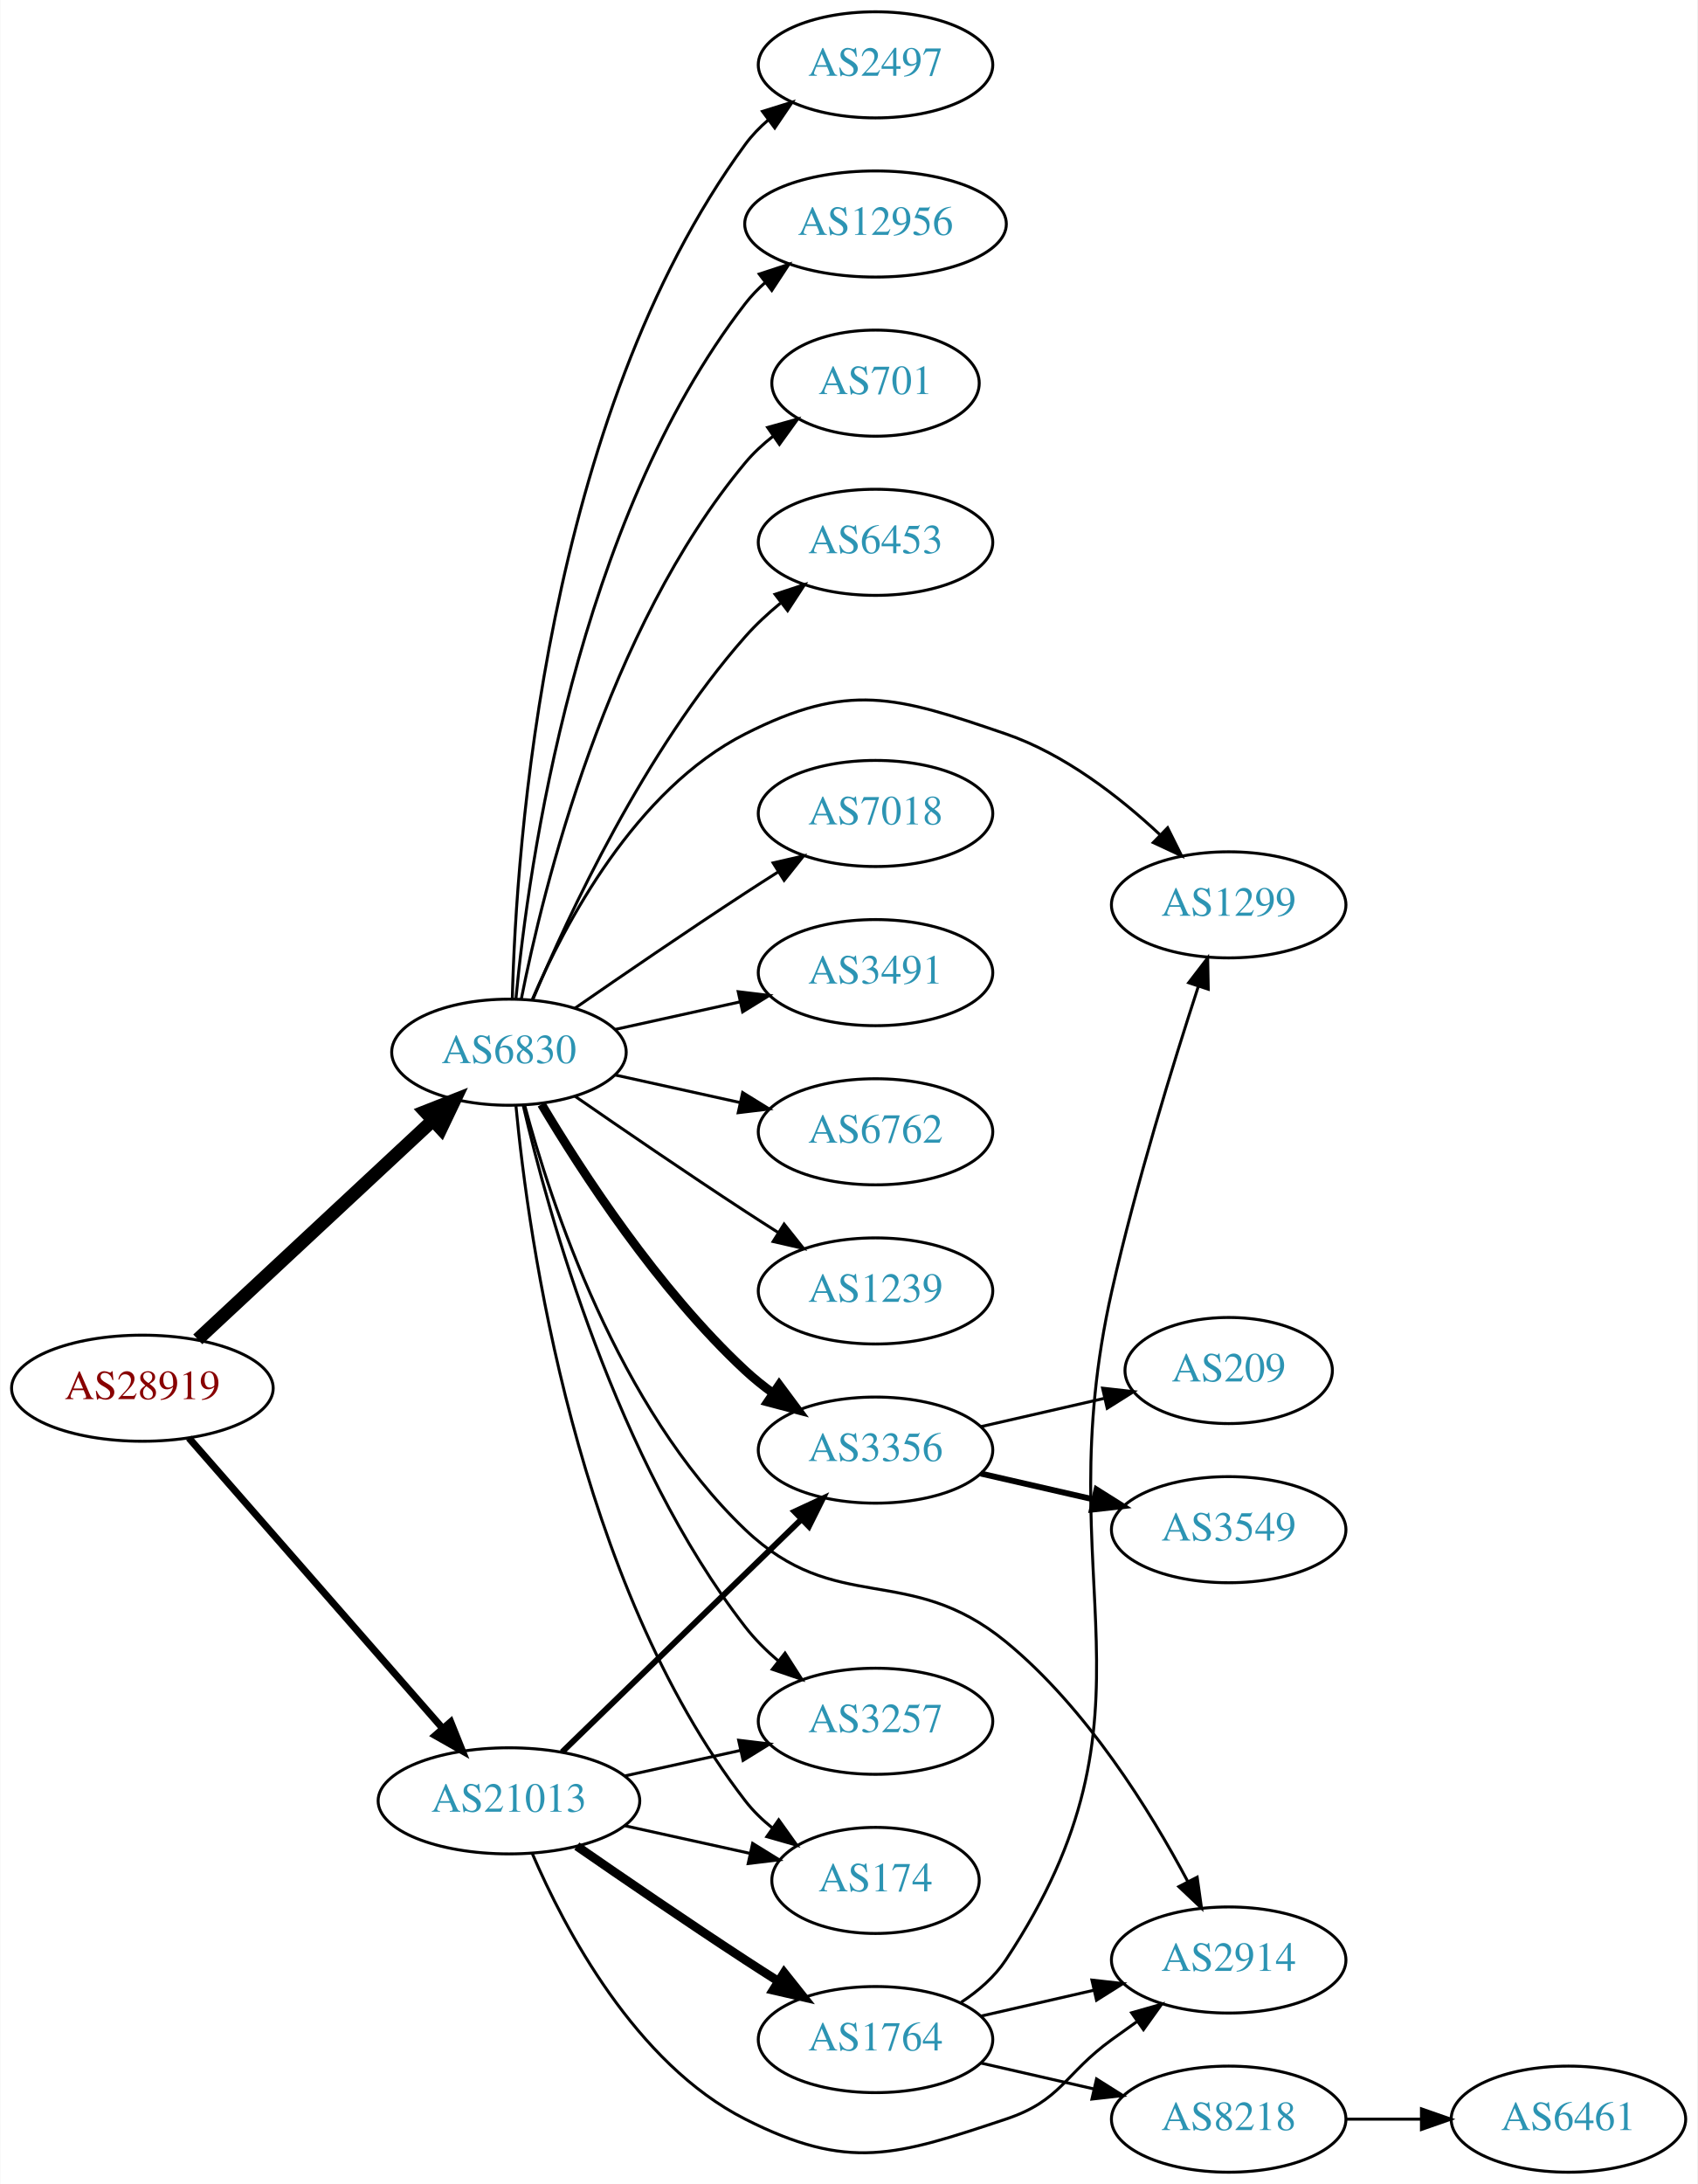
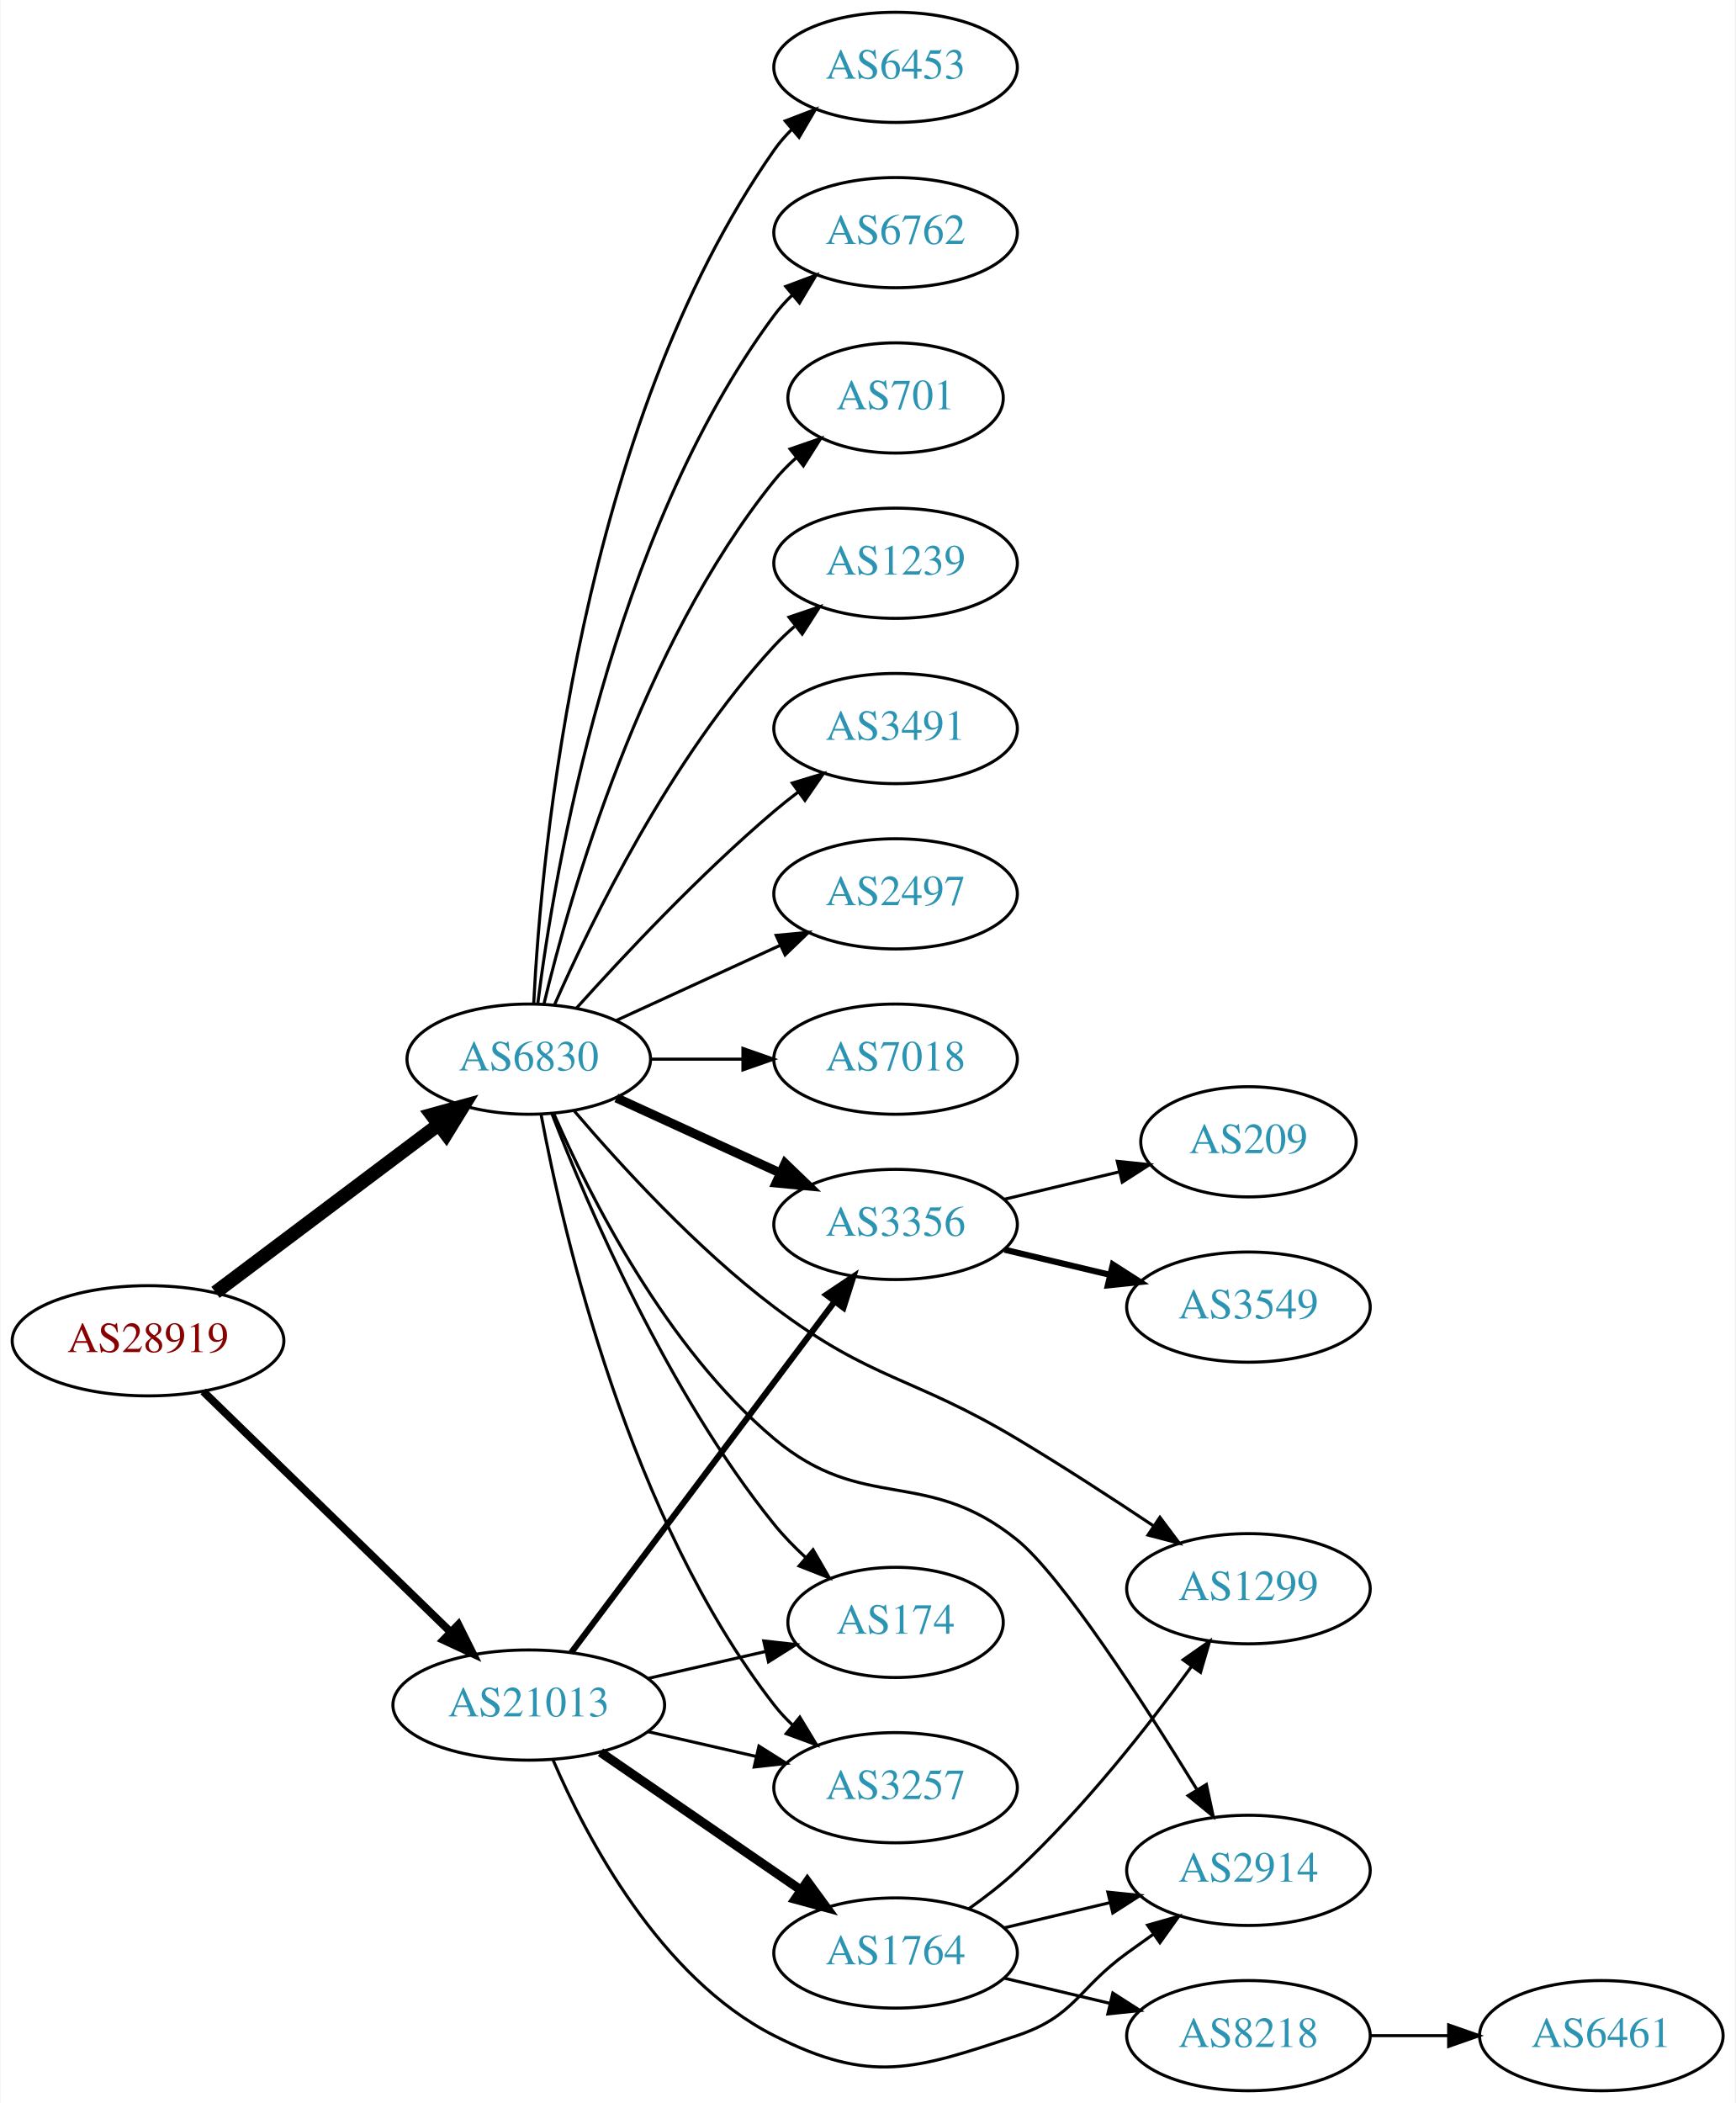
- <svg xmlns="http://www.w3.org/2000/svg" xmlns:xlink="http://www.w3.org/1999/xlink" width="576pt" height="741pt" viewBox="0.00 0.00 575.76 741.00">
-   <g id="graph0" class="graph" transform="scale(1 1) rotate(0) translate(4 737)">
-     <polygon fill="white" stroke="none" points="-4,4 -4,-737 571.762,-737 571.762,4 -4,4" />
+ <svg xmlns="http://www.w3.org/2000/svg" xmlns:xlink="http://www.w3.org/1999/xlink" width="567pt" height="687pt" viewBox="0.00 0.00 566.66 687.00">
+   <g id="graph0" class="graph" transform="scale(1 1) rotate(0) translate(4 683)">
+     <polygon fill="white" stroke="none" points="-4,4 -4,-683 562.663,-683 562.663,4 -4,4" />
    <g id="node1" class="node">
      <g id="a_node1">
        <a xlink:href="/asn/28919" xlink:title="AS28919 ~ Fischergries 2 [AT]">
-           <ellipse fill="#ffffff" stroke="black" cx="44.196" cy="-266" rx="44.393" ry="18" />
-           <text text-anchor="middle" x="44.196" y="-262.3" font-family="Times,serif" font-size="14.00" fill="#880000">AS28919</text>
+           <ellipse fill="#ffffff" stroke="black" cx="44.196" cy="-245" rx="44.393" ry="18" />
+           <text text-anchor="middle" x="44.196" y="-241.3" font-family="Times,serif" font-size="14.00" fill="#880000">AS28919</text>
        </a>
      </g>
    </g>
    <g id="node2" class="node">
      <g id="a_node2">
        <a xlink:href="/asn/6830" xlink:title="AS6830 ~ LGI-UPC [AT]">
-           <ellipse fill="#ffffff" stroke="black" cx="168.588" cy="-380" rx="39.794" ry="18" />
-           <text text-anchor="middle" x="168.588" y="-376.3" font-family="Times,serif" font-size="14.00" fill="#2c94b3">AS6830</text>
+           <ellipse fill="#ffffff" stroke="black" cx="168.588" cy="-337" rx="39.794" ry="18" />
+           <text text-anchor="middle" x="168.588" y="-333.3" font-family="Times,serif" font-size="14.00" fill="#2c94b3">AS6830</text>
        </a>
      </g>
    </g>
    <g id="edge1" class="edge">
-       <path fill="none" stroke="black" stroke-width="4.5" d="M62.993,-282.577C83.96,-302.106 118.931,-334.679 142.607,-356.731" />
-       <polygon fill="black" stroke="black" stroke-width="4.5" points="140.165,-359.838 150.166,-363.773 145.532,-354.075 140.165,-359.838" />
+       <path fill="none" stroke="black" stroke-width="4.5" d="M66.236,-260.815C86.357,-275.94 116.847,-298.859 139.13,-315.608" />
+       <polygon fill="black" stroke="black" stroke-width="4.5" points="136.87,-318.836 147.23,-321.697 141.602,-312.541 136.87,-318.836" />
    </g>
    <g id="node3" class="node">
      <g id="a_node3">
        <a xlink:href="/asn/21013" xlink:title="AS21013 ~ Wels, AT [AT]">
          <ellipse fill="#ffffff" stroke="black" cx="168.588" cy="-126" rx="44.393" ry="18" />
          <text text-anchor="middle" x="168.588" y="-122.3" font-family="Times,serif" font-size="14.00" fill="#2c94b3">AS21013</text>
        </a>
      </g>
    </g>
    <g id="edge2" class="edge">
-       <path fill="none" stroke="black" stroke-width="2.4" d="M59.959,-249.113C81.37,-224.622 121.177,-179.088 145.918,-150.787" />
-       <polygon fill="black" stroke="black" stroke-width="2.4" points="148.826,-152.779 152.773,-142.947 143.556,-148.172 148.826,-152.779" />
+       <path fill="none" stroke="black" stroke-width="2.571" d="M62.214,-228.454C83.195,-208.054 119.012,-173.23 142.986,-149.92" />
+       <polygon fill="black" stroke="black" stroke-width="2.571" points="145.59,-152.27 150.32,-142.79 140.71,-147.251 145.59,-152.27" />
    </g>
    <g id="node4" class="node">
      <g id="a_node4">
        <a xlink:href="/asn/6453" xlink:title="AS6453 ~ TATA COMMUNICATIONS (AMERICA) INC [US]">
-           <ellipse fill="#ffffff" stroke="black" cx="292.98" cy="-553" rx="39.794" ry="18" />
-           <text text-anchor="middle" x="292.98" y="-549.3" font-family="Times,serif" font-size="14.00" fill="#2c94b3">AS6453</text>
+           <ellipse fill="#ffffff" stroke="black" cx="288.431" cy="-661" rx="39.794" ry="18" />
+           <text text-anchor="middle" x="288.431" y="-657.3" font-family="Times,serif" font-size="14.00" fill="#2c94b3">AS6453</text>
        </a>
      </g>
    </g>
    <g id="edge3" class="edge">
-       <path fill="none" stroke="black" d="M176.752,-397.99C188.656,-426.36 214.624,-482.246 248.784,-521 252.319,-525.01 256.435,-528.828 260.695,-532.339" />
-       <polygon fill="black" stroke="black" points="258.887,-535.363 268.948,-538.681 263.152,-529.813 258.887,-535.363" />
+       <path fill="none" stroke="black" d="M170.201,-355.174C172.691,-404.504 185.279,-543.29 248.784,-634 250.457,-636.389 252.412,-638.635 254.539,-640.733" />
+       <polygon fill="black" stroke="black" points="252.379,-643.49 262.271,-647.284 256.903,-638.149 252.379,-643.49" />
    </g>
    <g id="node5" class="node">
      <g id="a_node5">
-         <a xlink:href="/asn/7018" xlink:title="AS7018 ~ AT&amp;T Services, Inc. [US]">
-           <ellipse fill="#ffffff" stroke="black" cx="292.98" cy="-461" rx="39.794" ry="18" />
-           <text text-anchor="middle" x="292.98" y="-457.3" font-family="Times,serif" font-size="14.00" fill="#2c94b3">AS7018</text>
+         <a xlink:href="/asn/6762" xlink:title="AS6762 ~ TELECOM ITALIA SPARKLE S.p.A. [IT]">
+           <ellipse fill="#ffffff" stroke="black" cx="288.431" cy="-607" rx="39.794" ry="18" />
+           <text text-anchor="middle" x="288.431" y="-603.3" font-family="Times,serif" font-size="14.00" fill="#2c94b3">AS6762</text>
        </a>
      </g>
    </g>
    <g id="edge4" class="edge">
-       <path fill="none" stroke="black" d="M190.945,-394.901C206.796,-405.877 228.999,-421.079 248.784,-434 252.366,-436.339 256.137,-438.759 259.897,-441.144" />
-       <polygon fill="black" stroke="black" points="258.23,-444.231 268.558,-446.596 261.959,-438.307 258.23,-444.231" />
+       <path fill="none" stroke="black" d="M171.547,-355.265C176.954,-398.329 195.4,-508.002 248.784,-580 250.521,-582.342 252.523,-584.555 254.682,-586.63" />
+       <polygon fill="black" stroke="black" points="252.556,-589.414 262.475,-593.137 257.042,-584.041 252.556,-589.414" />
    </g>
    <g id="node6" class="node">
      <g id="a_node6">
-         <a xlink:href="/asn/3491" xlink:title="AS3491 ~ PCCW Global, Inc. [US]">
-           <ellipse fill="#ffffff" stroke="black" cx="292.98" cy="-407" rx="39.794" ry="18" />
-           <text text-anchor="middle" x="292.98" y="-403.3" font-family="Times,serif" font-size="14.00" fill="#2c94b3">AS3491</text>
+         <a xlink:href="/asn/3356" xlink:title="AS3356 ~ Level 3 Parent, LLC [US]">
+           <ellipse fill="#ffffff" stroke="black" cx="288.431" cy="-283" rx="39.794" ry="18" />
+           <text text-anchor="middle" x="288.431" y="-279.3" font-family="Times,serif" font-size="14.00" fill="#2c94b3">AS3356</text>
        </a>
      </g>
    </g>
    <g id="edge5" class="edge">
-       <path fill="none" stroke="black" d="M204.661,-387.737C217.848,-390.646 233.028,-393.995 246.994,-397.076" />
-       <polygon fill="black" stroke="black" points="246.383,-400.525 256.903,-399.262 247.891,-393.69 246.383,-400.525" />
+       <path fill="none" stroke="black" stroke-width="3" d="M197.217,-324.339C213.174,-317.027 233.445,-307.739 250.727,-299.819" />
+       <polygon fill="black" stroke="black" stroke-width="3" points="252.342,-302.929 259.975,-295.581 249.426,-296.565 252.342,-302.929" />
    </g>
    <g id="node7" class="node">
      <g id="a_node7">
-         <a xlink:href="/asn/6762" xlink:title="AS6762 ~ TELECOM ITALIA SPARKLE S.p.A. [IT]">
-           <ellipse fill="#ffffff" stroke="black" cx="292.98" cy="-353" rx="39.794" ry="18" />
-           <text text-anchor="middle" x="292.98" y="-349.3" font-family="Times,serif" font-size="14.00" fill="#2c94b3">AS6762</text>
+         <a xlink:href="/asn/174" xlink:title="AS174 ~ Cogent Communications [US]">
+           <ellipse fill="#ffffff" stroke="black" cx="288.431" cy="-153" rx="35.194" ry="18" />
+           <text text-anchor="middle" x="288.431" y="-149.3" font-family="Times,serif" font-size="14.00" fill="#2c94b3">AS174</text>
        </a>
      </g>
    </g>
    <g id="edge6" class="edge">
-       <path fill="none" stroke="black" d="M204.661,-372.263C217.848,-369.354 233.028,-366.005 246.994,-362.924" />
-       <polygon fill="black" stroke="black" points="247.891,-366.31 256.903,-360.738 246.383,-359.475 247.891,-366.31" />
+       <path fill="none" stroke="black" d="M176.124,-319.257C187.671,-289.433 213.806,-228.275 248.784,-185 251.84,-181.219 255.401,-177.565 259.101,-174.164" />
+       <polygon fill="black" stroke="black" points="261.467,-176.745 266.773,-167.575 256.907,-171.435 261.467,-176.745" />
    </g>
    <g id="node8" class="node">
      <g id="a_node8">
-         <a xlink:href="/asn/1239" xlink:title="AS1239 ~ Sprint [US]">
-           <ellipse fill="#ffffff" stroke="black" cx="292.98" cy="-299" rx="39.794" ry="18" />
-           <text text-anchor="middle" x="292.98" y="-295.3" font-family="Times,serif" font-size="14.00" fill="#2c94b3">AS1239</text>
+         <a xlink:href="/asn/701" xlink:title="AS701 ~ UUNET [US]">
+           <ellipse fill="#ffffff" stroke="black" cx="288.431" cy="-553" rx="35.194" ry="18" />
+           <text text-anchor="middle" x="288.431" y="-549.3" font-family="Times,serif" font-size="14.00" fill="#2c94b3">AS701</text>
        </a>
      </g>
    </g>
    <g id="edge7" class="edge">
-       <path fill="none" stroke="black" d="M190.945,-365.099C206.796,-354.123 228.999,-338.921 248.784,-326 252.366,-323.661 256.137,-321.241 259.897,-318.856" />
-       <polygon fill="black" stroke="black" points="261.959,-321.693 268.558,-313.404 258.23,-315.769 261.959,-321.693" />
+       <path fill="none" stroke="black" d="M173.515,-354.882C182.073,-390.609 205.222,-472.008 248.784,-526 250.891,-528.612 253.315,-531.079 255.899,-533.382" />
+       <polygon fill="black" stroke="black" points="253.966,-536.316 263.98,-539.775 258.309,-530.826 253.966,-536.316" />
    </g>
    <g id="node9" class="node">
      <g id="a_node9">
-         <a xlink:href="/asn/2497" xlink:title="AS2497 ~ Internet Initiative Japan Inc. [JP]">
-           <ellipse fill="#ffffff" stroke="black" cx="292.98" cy="-715" rx="39.794" ry="18" />
-           <text text-anchor="middle" x="292.98" y="-711.3" font-family="Times,serif" font-size="14.00" fill="#2c94b3">AS2497</text>
+         <a xlink:href="/asn/1239" xlink:title="AS1239 ~ Sprint [US]">
+           <ellipse fill="#ffffff" stroke="black" cx="288.431" cy="-499" rx="39.794" ry="18" />
+           <text text-anchor="middle" x="288.431" y="-495.3" font-family="Times,serif" font-size="14.00" fill="#2c94b3">AS1239</text>
        </a>
      </g>
    </g>
    <g id="edge8" class="edge">
-       <path fill="none" stroke="black" d="M169.733,-398.283C171.017,-449.223 180.786,-595.113 248.784,-688 251.004,-691.033 253.678,-693.803 256.593,-696.314" />
-       <polygon fill="black" stroke="black" points="254.614,-699.204 264.729,-702.357 258.788,-693.584 254.614,-699.204" />
+       <path fill="none" stroke="black" d="M177.004,-354.761C189.072,-382.183 215.044,-435.473 248.784,-472 250.815,-474.198 253.054,-476.319 255.4,-478.34" />
+       <polygon fill="black" stroke="black" points="253.612,-481.386 263.644,-484.794 257.927,-475.874 253.612,-481.386" />
    </g>
    <g id="node10" class="node">
      <g id="a_node10">
-         <a xlink:href="/asn/1299" xlink:title="AS1299 ~ Telia Carrier [EU]">
-           <ellipse fill="#ffffff" stroke="black" cx="412.823" cy="-430" rx="39.794" ry="18" />
-           <text text-anchor="middle" x="412.823" y="-426.3" font-family="Times,serif" font-size="14.00" fill="#2c94b3">AS1299</text>
+         <a xlink:href="/asn/3491" xlink:title="AS3491 ~ PCCW Global, Inc. [US]">
+           <ellipse fill="#ffffff" stroke="black" cx="288.431" cy="-445" rx="39.794" ry="18" />
+           <text text-anchor="middle" x="288.431" y="-441.3" font-family="Times,serif" font-size="14.00" fill="#2c94b3">AS3491</text>
        </a>
      </g>
    </g>
    <g id="edge9" class="edge">
-       <path fill="none" stroke="black" d="M176.513,-397.902C187.465,-423.374 211.452,-469.082 248.784,-488 283.827,-505.758 300.014,-500.74 337.176,-488 357.032,-481.193 375.68,-466.71 389.371,-453.921" />
-       <polygon fill="black" stroke="black" points="392.108,-456.141 396.83,-446.657 387.224,-451.126 392.108,-456.141" />
+       <path fill="none" stroke="black" d="M184.234,-353.725C199.535,-370.765 224.632,-397.523 248.784,-418 251.281,-420.117 253.942,-422.232 256.653,-424.293" />
+       <polygon fill="black" stroke="black" points="254.69,-427.194 264.83,-430.266 258.819,-421.541 254.69,-427.194" />
    </g>
    <g id="node11" class="node">
      <g id="a_node11">
-         <a xlink:href="/asn/12956" xlink:title="AS12956 ~ TELXIUS [ES]">
-           <ellipse fill="#ffffff" stroke="black" cx="292.98" cy="-661" rx="44.393" ry="18" />
-           <text text-anchor="middle" x="292.98" y="-657.3" font-family="Times,serif" font-size="14.00" fill="#2c94b3">AS12956</text>
+         <a xlink:href="/asn/2497" xlink:title="AS2497 ~ Internet Initiative Japan Inc. [JP]">
+           <ellipse fill="#ffffff" stroke="black" cx="288.431" cy="-391" rx="39.794" ry="18" />
+           <text text-anchor="middle" x="288.431" y="-387.3" font-family="Times,serif" font-size="14.00" fill="#2c94b3">AS2497</text>
        </a>
      </g>
    </g>
    <g id="edge10" class="edge">
-       <path fill="none" stroke="black" d="M170.969,-398.276C175.187,-442.974 191.36,-559.581 248.784,-634 250.783,-636.591 253.107,-638.996 255.619,-641.217" />
-       <polygon fill="black" stroke="black" points="253.521,-644.018 263.588,-647.32 257.777,-638.461 253.521,-644.018" />
+       <path fill="none" stroke="black" d="M197.217,-349.661C213.174,-356.973 233.445,-366.261 250.727,-374.181" />
+       <polygon fill="black" stroke="black" points="249.426,-377.435 259.975,-378.419 252.342,-371.071 249.426,-377.435" />
    </g>
    <g id="node12" class="node">
      <g id="a_node12">
-         <a xlink:href="/asn/3257" xlink:title="AS3257 ~ GTT [DE]">
-           <ellipse fill="#ffffff" stroke="black" cx="292.98" cy="-153" rx="39.794" ry="18" />
-           <text text-anchor="middle" x="292.98" y="-149.3" font-family="Times,serif" font-size="14.00" fill="#2c94b3">AS3257</text>
+         <a xlink:href="/asn/7018" xlink:title="AS7018 ~ AT&amp;T Services, Inc. [US]">
+           <ellipse fill="#ffffff" stroke="black" cx="288.431" cy="-337" rx="39.794" ry="18" />
+           <text text-anchor="middle" x="288.431" y="-333.3" font-family="Times,serif" font-size="14.00" fill="#2c94b3">AS7018</text>
        </a>
      </g>
    </g>
    <g id="edge11" class="edge">
-       <path fill="none" stroke="black" d="M173.433,-361.934C181.91,-325.407 205.015,-241.455 248.784,-185 251.99,-180.865 255.864,-177.006 259.958,-173.501" />
-       <polygon fill="black" stroke="black" points="262.27,-176.137 267.988,-167.217 257.956,-170.624 262.27,-176.137" />
+       <path fill="none" stroke="black" d="M208.501,-337C218.054,-337 228.404,-337 238.367,-337" />
+       <polygon fill="black" stroke="black" points="238.559,-340.5 248.559,-337 238.559,-333.5 238.559,-340.5" />
    </g>
    <g id="node13" class="node">
      <g id="a_node13">
-         <a xlink:href="/asn/701" xlink:title="AS701 ~ UUNET [US]">
-           <ellipse fill="#ffffff" stroke="black" cx="292.98" cy="-607" rx="35.194" ry="18" />
-           <text text-anchor="middle" x="292.98" y="-603.3" font-family="Times,serif" font-size="14.00" fill="#2c94b3">AS701</text>
+         <a xlink:href="/asn/3257" xlink:title="AS3257 ~ GTT [DE]">
+           <ellipse fill="#ffffff" stroke="black" cx="288.431" cy="-99" rx="39.794" ry="18" />
+           <text text-anchor="middle" x="288.431" y="-95.3" font-family="Times,serif" font-size="14.00" fill="#2c94b3">AS3257</text>
        </a>
      </g>
    </g>
    <g id="edge12" class="edge">
-       <path fill="none" stroke="black" d="M172.765,-397.966C180.18,-435.51 201.694,-523.475 248.784,-580 251.523,-583.287 254.769,-586.296 258.232,-589.014" />
-       <polygon fill="black" stroke="black" points="256.368,-591.981 266.574,-594.825 260.369,-586.237 256.368,-591.981" />
+       <path fill="none" stroke="black" d="M172.627,-318.84C179.885,-279.953 201.283,-187.201 248.784,-126 250.572,-123.697 252.611,-121.511 254.796,-119.456" />
+       <polygon fill="black" stroke="black" points="257.151,-122.05 262.637,-112.986 252.696,-116.651 257.151,-122.05" />
    </g>
    <g id="node14" class="node">
      <g id="a_node14">
-         <a xlink:href="/asn/3356" xlink:title="AS3356 ~ Level 3 Parent, LLC [US]">
-           <ellipse fill="#ffffff" stroke="black" cx="292.98" cy="-245" rx="39.794" ry="18" />
-           <text text-anchor="middle" x="292.98" y="-241.3" font-family="Times,serif" font-size="14.00" fill="#2c94b3">AS3356</text>
+         <a xlink:href="/asn/1299" xlink:title="AS1299 ~ Telia Carrier [EU]">
+           <ellipse fill="#ffffff" stroke="black" cx="403.724" cy="-164" rx="39.794" ry="18" />
+           <text text-anchor="middle" x="403.724" y="-160.3" font-family="Times,serif" font-size="14.00" fill="#2c94b3">AS1299</text>
        </a>
      </g>
    </g>
    <g id="edge13" class="edge">
-       <path fill="none" stroke="black" stroke-width="3" d="M179.634,-362.329C193.205,-339.528 219.137,-299.528 248.784,-272 251.691,-269.301 254.904,-266.72 258.228,-264.297" />
-       <polygon fill="black" stroke="black" stroke-width="3" points="260.287,-267.13 266.606,-258.625 256.363,-261.333 260.287,-267.13" />
+       <path fill="none" stroke="black" d="M183.496,-320.023C198.398,-302.537 223.359,-275.2 248.784,-256 280.777,-231.841 293.669,-233.574 328.077,-213 343.03,-204.059 359.24,-193.525 372.722,-184.52" />
+       <polygon fill="black" stroke="black" points="374.801,-187.34 381.147,-178.855 370.895,-181.531 374.801,-187.34" />
    </g>
    <g id="node15" class="node">
      <g id="a_node15">
-         <a xlink:href="/asn/174" xlink:title="AS174 ~ Cogent Communications [US]">
-           <ellipse fill="#ffffff" stroke="black" cx="292.98" cy="-99" rx="35.194" ry="18" />
-           <text text-anchor="middle" x="292.98" y="-95.3" font-family="Times,serif" font-size="14.00" fill="#2c94b3">AS174</text>
+         <a xlink:href="/asn/2914" xlink:title="AS2914 ~ NTT America, Inc. [US]">
+           <ellipse fill="#ffffff" stroke="black" cx="403.724" cy="-72" rx="39.794" ry="18" />
+           <text text-anchor="middle" x="403.724" y="-68.3" font-family="Times,serif" font-size="14.00" fill="#2c94b3">AS2914</text>
        </a>
      </g>
    </g>
    <g id="edge14" class="edge">
-       <path fill="none" stroke="black" d="M170.969,-361.724C175.187,-317.026 191.36,-200.419 248.784,-126 251.398,-122.613 254.566,-119.542 257.986,-116.788" />
-       <polygon fill="black" stroke="black" points="260.124,-119.563 266.28,-110.94 256.091,-113.842 260.124,-119.563" />
+       <path fill="none" stroke="black" d="M176.88,-318.962C188.447,-292.406 213.375,-242.728 248.784,-213 278.019,-188.456 298.401,-204.008 328.077,-180 342.724,-168.151 369.582,-126.569 386.772,-98.596" />
+       <polygon fill="black" stroke="black" points="389.983,-100.054 392.2,-89.694 384.006,-96.41 389.983,-100.054" />
+     </g>
+     <g id="edge18" class="edge">
+       <path fill="none" stroke="black" stroke-width="2" d="M182.424,-143.101C203.232,-170.824 244.429,-225.709 268.573,-257.877" />
+       <polygon fill="black" stroke="black" stroke-width="2" points="265.809,-260.024 274.611,-265.92 271.407,-255.822 265.809,-260.024" />
+     </g>
+     <g id="edge20" class="edge">
+       <path fill="none" stroke="black" d="M207.523,-134.692C219.84,-137.514 233.565,-140.658 246.116,-143.534" />
+       <polygon fill="black" stroke="black" points="245.351,-146.949 255.88,-145.771 246.914,-140.126 245.351,-146.949" />
+     </g>
+     <g id="edge19" class="edge">
+       <path fill="none" stroke="black" d="M207.523,-117.308C218.764,-114.733 231.176,-111.889 242.799,-109.226" />
+       <polygon fill="black" stroke="black" points="243.795,-112.588 252.761,-106.943 242.232,-105.765 243.795,-112.588" />
+     </g>
+     <g id="edge21" class="edge">
+       <path fill="none" stroke="black" d="M176.513,-108.098C187.465,-82.626 211.452,-36.918 248.784,-18 280.22,-2.07 294.644,-6.856 328.077,-18 347.051,-24.325 347.877,-33.271 364.077,-45 366.88,-47.029 369.812,-49.125 372.752,-51.209" />
+       <polygon fill="black" stroke="black" points="370.775,-54.097 380.967,-56.991 374.803,-48.373 370.775,-54.097" />
+     </g>
+     <g id="node18" class="node">
+       <g id="a_node18">
+         <a xlink:href="/asn/1764" xlink:title="AS1764 ~ NEXTLAYER-AS [AT]">
+           <ellipse fill="#ffffff" stroke="black" cx="288.431" cy="-45" rx="39.794" ry="18" />
+           <text text-anchor="middle" x="288.431" y="-41.3" font-family="Times,serif" font-size="14.00" fill="#2c94b3">AS1764</text>
+         </a>
+       </g>
+     </g>
+     <g id="edge17" class="edge">
+       <path fill="none" stroke="black" stroke-width="3" d="M192.031,-110.574C210.612,-97.802 237.173,-79.545 257.553,-65.537" />
+       <polygon fill="black" stroke="black" stroke-width="3" points="259.609,-68.371 265.867,-59.822 255.643,-62.602 259.609,-68.371" />
    </g>
    <g id="node16" class="node">
      <g id="a_node16">
-         <a xlink:href="/asn/2914" xlink:title="AS2914 ~ NTT America, Inc. [US]">
-           <ellipse fill="#ffffff" stroke="black" cx="412.823" cy="-72" rx="39.794" ry="18" />
-           <text text-anchor="middle" x="412.823" y="-68.3" font-family="Times,serif" font-size="14.00" fill="#2c94b3">AS2914</text>
+         <a xlink:href="/asn/209" xlink:title="AS209 ~ CenturyLink Communications, LLC [US]">
+           <ellipse fill="#ffffff" stroke="black" cx="403.724" cy="-310" rx="35.194" ry="18" />
+           <text text-anchor="middle" x="403.724" y="-306.3" font-family="Times,serif" font-size="14.00" fill="#2c94b3">AS209</text>
        </a>
      </g>
    </g>
    <g id="edge15" class="edge">
-       <path fill="none" stroke="black" d="M173.938,-361.948C182.712,-329.12 205.487,-259.239 248.784,-218 279.749,-188.508 304.088,-207.088 337.176,-180 364.579,-157.566 386.216,-122.58 398.992,-98.543" />
-       <polygon fill="black" stroke="black" points="402.129,-100.096 403.604,-89.604 395.908,-96.886 402.129,-100.096" />
-     </g>
-     <g id="edge20" class="edge">
-       <path fill="none" stroke="black" d="M207.978,-134.469C220.369,-137.202 234.216,-140.257 247.036,-143.085" />
-       <polygon fill="black" stroke="black" points="246.532,-146.558 257.051,-145.295 248.04,-139.722 246.532,-146.558" />
-     </g>
-     <g id="edge19" class="edge">
-       <path fill="none" stroke="black" stroke-width="2" d="M186.606,-142.546C207.706,-163.061 243.809,-198.164 267.784,-221.474" />
-       <polygon fill="black" stroke="black" stroke-width="2" points="265.497,-224.132 275.107,-228.594 270.377,-219.114 265.497,-224.132" />
-     </g>
-     <g id="edge21" class="edge">
-       <path fill="none" stroke="black" d="M207.978,-117.531C221.386,-114.573 236.497,-111.24 250.17,-108.224" />
-       <polygon fill="black" stroke="black" points="251.281,-111.563 260.292,-105.99 249.773,-104.727 251.281,-111.563" />
-     </g>
-     <g id="edge22" class="edge">
-       <path fill="none" stroke="black" d="M176.513,-108.098C187.465,-82.626 211.452,-36.918 248.784,-18 283.827,-0.242 299.907,-5.577 337.176,-18 356.15,-24.325 356.977,-33.271 373.176,-45 375.98,-47.029 378.911,-49.125 381.852,-51.209" />
-       <polygon fill="black" stroke="black" points="379.874,-54.097 390.066,-56.991 383.903,-48.373 379.874,-54.097" />
-     </g>
-     <g id="node19" class="node">
-       <g id="a_node19">
-         <a xlink:href="/asn/1764" xlink:title="AS1764 ~ NEXTLAYER-AS [AT]">
-           <ellipse fill="#ffffff" stroke="black" cx="292.98" cy="-45" rx="39.794" ry="18" />
-           <text text-anchor="middle" x="292.98" y="-41.3" font-family="Times,serif" font-size="14.00" fill="#2c94b3">AS1764</text>
-         </a>
-       </g>
-     </g>
-     <g id="edge18" class="edge">
-       <path fill="none" stroke="black" stroke-width="3" d="M191.619,-110.633C207.421,-99.695 229.278,-84.739 248.784,-72 252.366,-69.661 256.137,-67.241 259.897,-64.856" />
-       <polygon fill="black" stroke="black" stroke-width="3" points="261.959,-67.693 268.558,-59.404 258.23,-61.769 261.959,-67.693" />
+       <path fill="none" stroke="black" d="M324.038,-291.248C335.833,-294.058 349.137,-297.229 361.405,-300.153" />
+       <polygon fill="black" stroke="black" points="360.871,-303.624 371.41,-302.537 362.494,-296.814 360.871,-303.624" />
    </g>
    <g id="node17" class="node">
      <g id="a_node17">
        <a xlink:href="/asn/3549" xlink:title="AS3549 ~ Level 3 Parent, LLC [US]">
-           <ellipse fill="#ffffff" stroke="black" cx="412.823" cy="-218" rx="39.794" ry="18" />
-           <text text-anchor="middle" x="412.823" y="-214.3" font-family="Times,serif" font-size="14.00" fill="#2c94b3">AS3549</text>
+           <ellipse fill="#ffffff" stroke="black" cx="403.724" cy="-256" rx="39.794" ry="18" />
+           <text text-anchor="middle" x="403.724" y="-252.3" font-family="Times,serif" font-size="14.00" fill="#2c94b3">AS3549</text>
        </a>
      </g>
    </g>
    <g id="edge16" class="edge">
-       <path fill="none" stroke="black" stroke-width="2" d="M328.7,-237.045C340.7,-234.296 354.32,-231.175 367.013,-228.267" />
-       <polygon fill="black" stroke="black" stroke-width="2" points="367.979,-231.636 376.945,-225.991 366.415,-224.813 367.979,-231.636" />
-     </g>
-     <g id="node18" class="node">
-       <g id="a_node18">
-         <a xlink:href="/asn/209" xlink:title="AS209 ~ CenturyLink Communications, LLC [US]">
-           <ellipse fill="#ffffff" stroke="black" cx="412.823" cy="-272" rx="35.194" ry="18" />
-           <text text-anchor="middle" x="412.823" y="-268.3" font-family="Times,serif" font-size="14.00" fill="#2c94b3">AS209</text>
-         </a>
-       </g>
-     </g>
-     <g id="edge17" class="edge">
-       <path fill="none" stroke="black" d="M328.7,-252.955C341.792,-255.955 356.814,-259.396 370.455,-262.522" />
-       <polygon fill="black" stroke="black" points="370.033,-266.016 380.562,-264.838 371.597,-259.193 370.033,-266.016" />
+       <path fill="none" stroke="black" stroke-width="2" d="M324.038,-274.752C334.909,-272.162 347.064,-269.265 358.506,-266.538" />
+       <polygon fill="black" stroke="black" stroke-width="2" points="359.412,-269.92 368.328,-264.197 357.789,-263.111 359.412,-269.92" />
    </g>
    <g id="edge24" class="edge">
-       <path fill="none" stroke="black" d="M322.067,-57.665C327.872,-61.494 333.369,-66.248 337.176,-72 393.56,-157.179 350.677,-199.359 373.176,-299 381.337,-335.142 393.934,-375.969 402.511,-402.297" />
-       <polygon fill="black" stroke="black" points="399.244,-403.565 405.694,-411.97 405.893,-401.377 399.244,-403.565" />
-     </g>
-     <g id="edge25" class="edge">
-       <path fill="none" stroke="black" d="M328.7,-52.955C340.7,-55.704 354.32,-58.825 367.013,-61.733" />
-       <polygon fill="black" stroke="black" points="366.415,-65.187 376.945,-64.009 367.979,-58.364 366.415,-65.187" />
+       <path fill="none" stroke="black" d="M312.317,-59.413C317.713,-63.23 323.284,-67.539 328.077,-72 349.883,-92.293 370.906,-119.068 385.053,-138.498" />
+       <polygon fill="black" stroke="black" points="382.376,-140.771 391.048,-146.858 388.065,-136.692 382.376,-140.771" />
+     </g>
+     <g id="edge23" class="edge">
+       <path fill="none" stroke="black" d="M324.038,-53.248C334.909,-55.838 347.064,-58.735 358.506,-61.462" />
+       <polygon fill="black" stroke="black" points="357.789,-64.889 368.328,-63.803 359.412,-58.08 357.789,-64.889" />
+     </g>
+     <g id="node19" class="node">
+       <g id="a_node19">
+         <a xlink:href="/asn/8218" xlink:title="AS8218 ~ legacy Neotelecoms [FR]">
+           <ellipse fill="#ffffff" stroke="black" cx="403.724" cy="-18" rx="39.794" ry="18" />
+           <text text-anchor="middle" x="403.724" y="-14.3" font-family="Times,serif" font-size="14.00" fill="#2c94b3">AS8218</text>
+         </a>
+       </g>
+     </g>
+     <g id="edge22" class="edge">
+       <path fill="none" stroke="black" d="M324.038,-36.752C334.909,-34.162 347.064,-31.265 358.506,-28.538" />
+       <polygon fill="black" stroke="black" points="359.412,-31.92 368.328,-26.197 357.789,-25.111 359.412,-31.92" />
    </g>
    <g id="node20" class="node">
      <g id="a_node20">
-         <a xlink:href="/asn/8218" xlink:title="AS8218 ~ legacy Neotelecoms [FR]">
-           <ellipse fill="#ffffff" stroke="black" cx="412.823" cy="-18" rx="39.794" ry="18" />
-           <text text-anchor="middle" x="412.823" y="-14.3" font-family="Times,serif" font-size="14.00" fill="#2c94b3">AS8218</text>
-         </a>
-       </g>
-     </g>
-     <g id="edge23" class="edge">
-       <path fill="none" stroke="black" d="M328.7,-37.045C340.7,-34.296 354.32,-31.175 367.013,-28.267" />
-       <polygon fill="black" stroke="black" points="367.979,-31.636 376.945,-25.991 366.415,-24.813 367.979,-31.636" />
-     </g>
-     <g id="node21" class="node">
-       <g id="a_node21">
-         <a xlink:href="/asn/6461" xlink:title="AS6461 ~ ZAYO-6461 [US]">
-           <ellipse fill="#ffffff" stroke="black" cx="528.116" cy="-18" rx="39.794" ry="18" />
-           <text text-anchor="middle" x="528.116" y="-14.3" font-family="Times,serif" font-size="14.00" fill="#2c94b3">AS6461</text>
-         </a>
-       </g>
-     </g>
-     <g id="edge26" class="edge">
-       <path fill="none" stroke="black" d="M452.495,-18C460.698,-18 469.462,-18 477.994,-18" />
-       <polygon fill="black" stroke="black" points="478.233,-21.5 488.233,-18 478.233,-14.5 478.233,-21.5" />
+         <a xlink:href="/asn/6461" xlink:title="AS6461 ~ Zayo Bandwidth [US]">
+           <ellipse fill="#ffffff" stroke="black" cx="519.017" cy="-18" rx="39.794" ry="18" />
+           <text text-anchor="middle" x="519.017" y="-14.3" font-family="Times,serif" font-size="14.00" fill="#2c94b3">AS6461</text>
+         </a>
+       </g>
+     </g>
+     <g id="edge25" class="edge">
+       <path fill="none" stroke="black" d="M443.396,-18C451.599,-18 460.363,-18 468.895,-18" />
+       <polygon fill="black" stroke="black" points="469.134,-21.5 479.134,-18 469.134,-14.5 469.134,-21.5" />
    </g>
  </g>
</svg>
